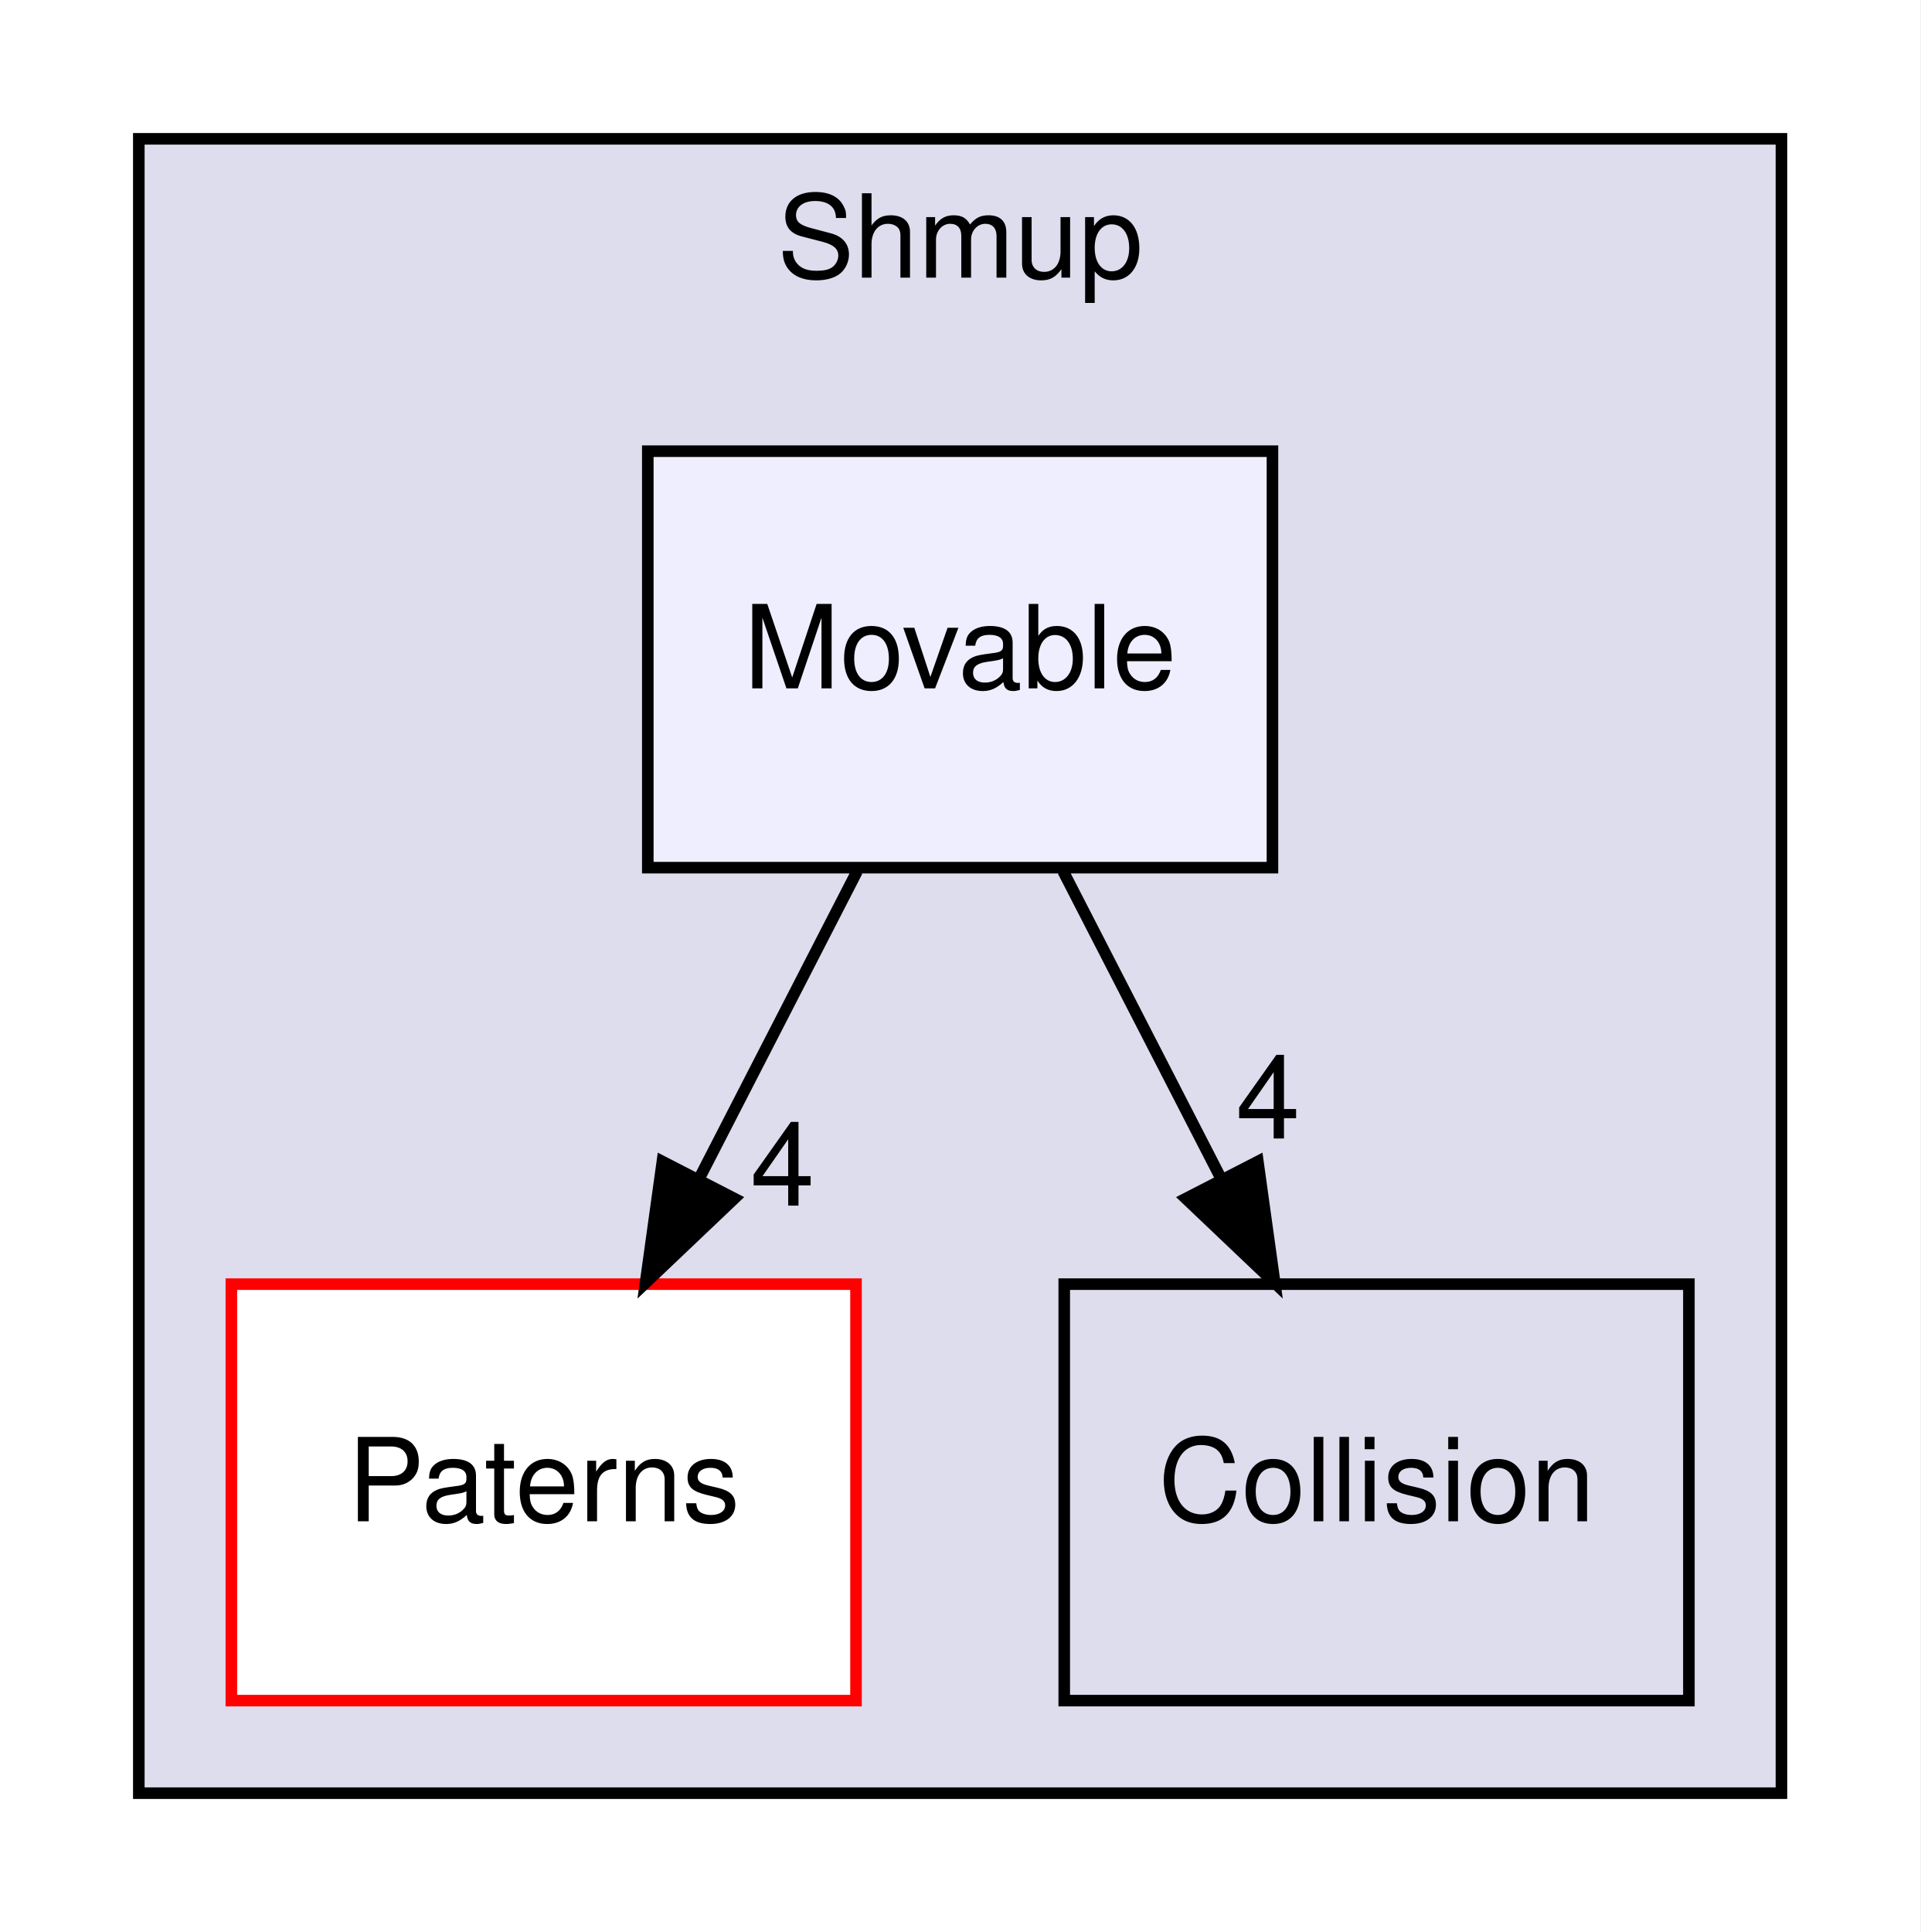
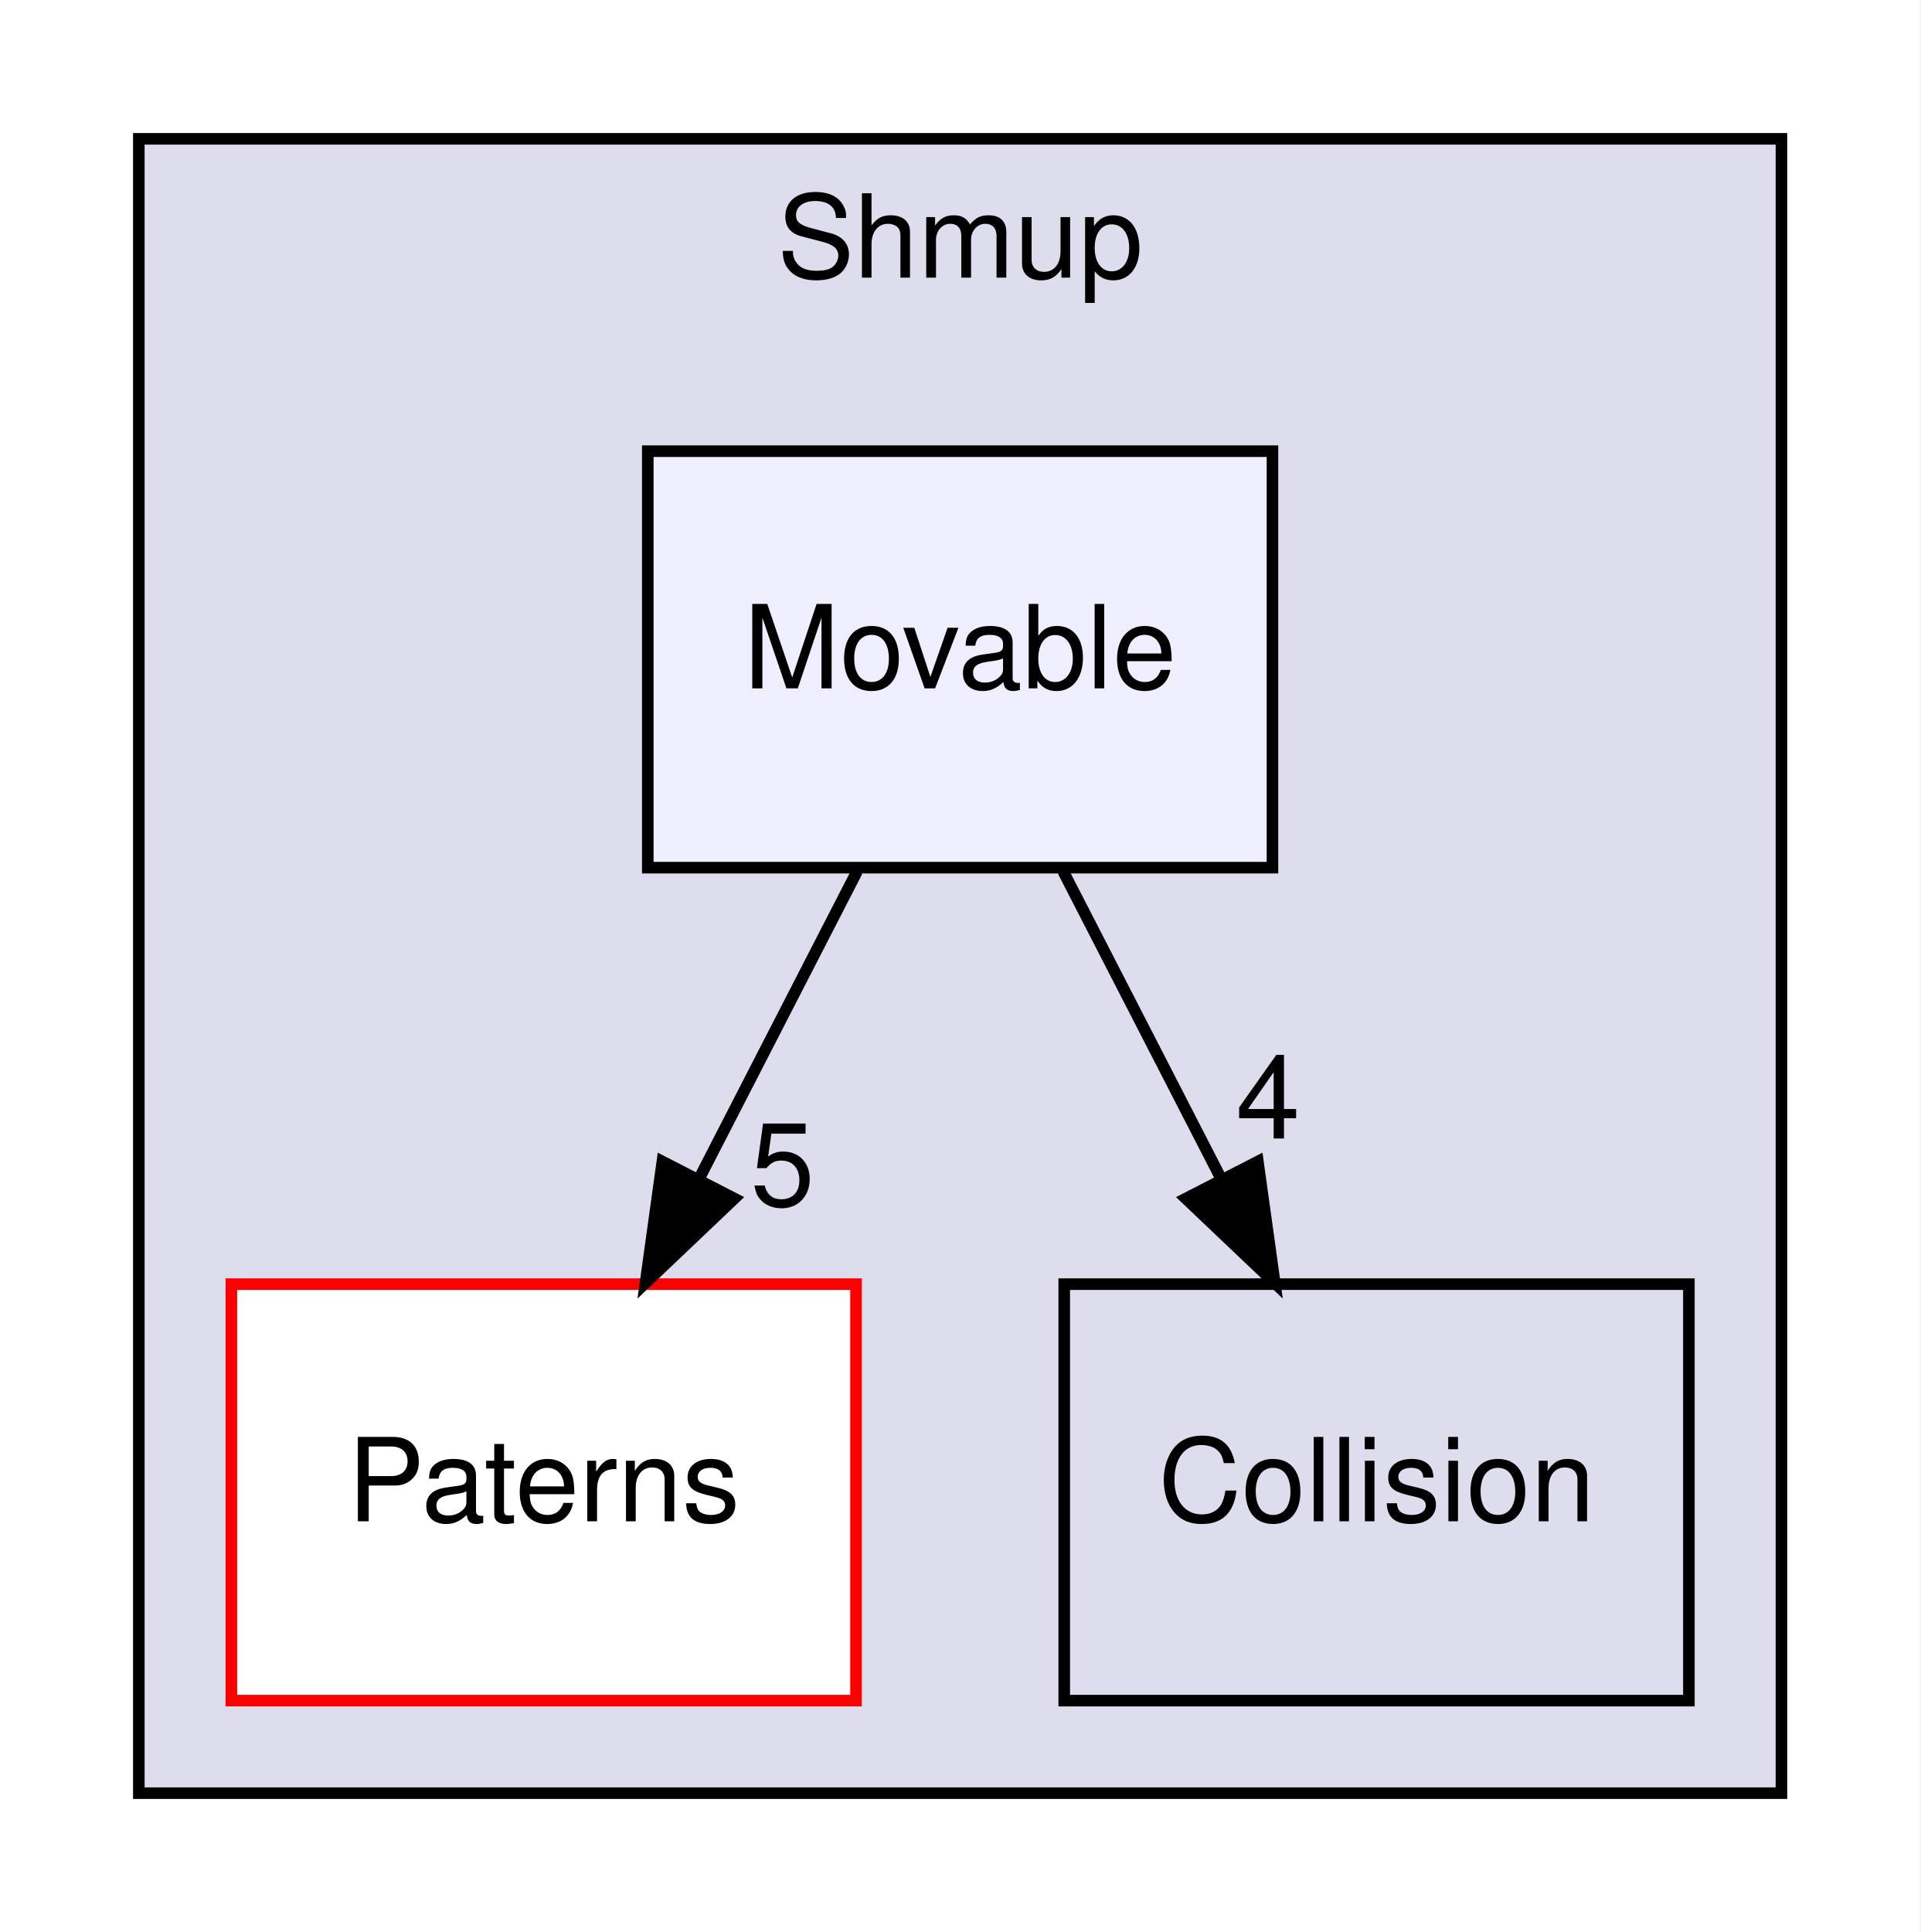
<svg xmlns="http://www.w3.org/2000/svg" xmlns:xlink="http://www.w3.org/1999/xlink" width="166pt" height="167pt" viewBox="0.00 0.00 166.00 167.00">
  <g id="graph0" class="graph" transform="scale(1 1) rotate(0) translate(4 163)">
    <polygon fill="white" stroke="transparent" points="-4,4 -4,-163 162,-163 162,4 -4,4" />
    <g id="clust1" class="cluster">
      <g id="a_clust1">
        <a xlink:href="dir_09d4a11ae416202bec2d16e76061476b.html" target="_top" xlink:title="Shmup">
          <polygon fill="#ddddee" stroke="black" points="8,-8 8,-151 150,-151 150,-8 8,-8" />
          <text text-anchor="middle" x="79" y="-139" font-family="Helvetica,sans-Serif" font-size="10.00">Shmup</text>
        </a>
      </g>
    </g>
    <g id="node1" class="node">
      <g id="a_node1">
        <a xlink:href="dir_9a4e62b913a6c0c2c097aab851768fc2.html" target="_top" xlink:title="Paterns">
          <polygon fill="white" stroke="red" points="70,-52 16,-52 16,-16 70,-16 70,-52" />
          <text text-anchor="middle" x="43" y="-31.5" font-family="Helvetica,sans-Serif" font-size="10.00">Paterns</text>
        </a>
      </g>
    </g>
    <g id="node2" class="node">
      <g id="a_node2">
        <a xlink:href="dir_adf17df52c2c099e8b8ee3a9cf49060c.html" target="_top" xlink:title="Collision">
          <polygon fill="none" stroke="black" points="142,-52 88,-52 88,-16 142,-16 142,-52" />
          <text text-anchor="middle" x="115" y="-31.5" font-family="Helvetica,sans-Serif" font-size="10.00">Collision</text>
        </a>
      </g>
    </g>
    <g id="node3" class="node">
      <g id="a_node3">
        <a xlink:href="dir_86bc230e317039cb6881feb7be1de2c0.html" target="_top" xlink:title="Movable">
          <polygon fill="#eeeeff" stroke="black" points="106,-124 52,-124 52,-88 106,-88 106,-124" />
          <text text-anchor="middle" x="79" y="-103.5" font-family="Helvetica,sans-Serif" font-size="10.00">Movable</text>
        </a>
      </g>
    </g>
    <g id="edge1" class="edge">
      <path fill="none" stroke="black" d="M70.1,-87.7C66,-79.73 61.05,-70.1 56.51,-61.26" />
      <polygon fill="black" stroke="black" points="59.48,-59.4 51.8,-52.1 53.26,-62.6 59.48,-59.4" />
      <g id="a_edge1-headlabel">
-         <a xlink:href="dir_000006_000007.html" target="_top" xlink:title="4">
-           <text text-anchor="middle" x="63.65" y="-58.79" font-family="Helvetica,sans-Serif" font-size="10.00">4</text>
+         <a xlink:href="dir_000006_000007.html" target="_top" xlink:title="5">
+           <text text-anchor="middle" x="63.65" y="-58.79" font-family="Helvetica,sans-Serif" font-size="10.00">5</text>
        </a>
      </g>
    </g>
    <g id="edge2" class="edge">
      <path fill="none" stroke="black" d="M87.9,-87.7C92,-79.73 96.95,-70.1 101.49,-61.26" />
      <polygon fill="black" stroke="black" points="104.74,-62.6 106.2,-52.1 98.52,-59.4 104.74,-62.6" />
      <g id="a_edge2-headlabel">
        <a xlink:href="dir_000006_000005.html" target="_top" xlink:title="4">
          <text text-anchor="middle" x="105.62" y="-64.59" font-family="Helvetica,sans-Serif" font-size="10.00">4</text>
        </a>
      </g>
    </g>
  </g>
</svg>
